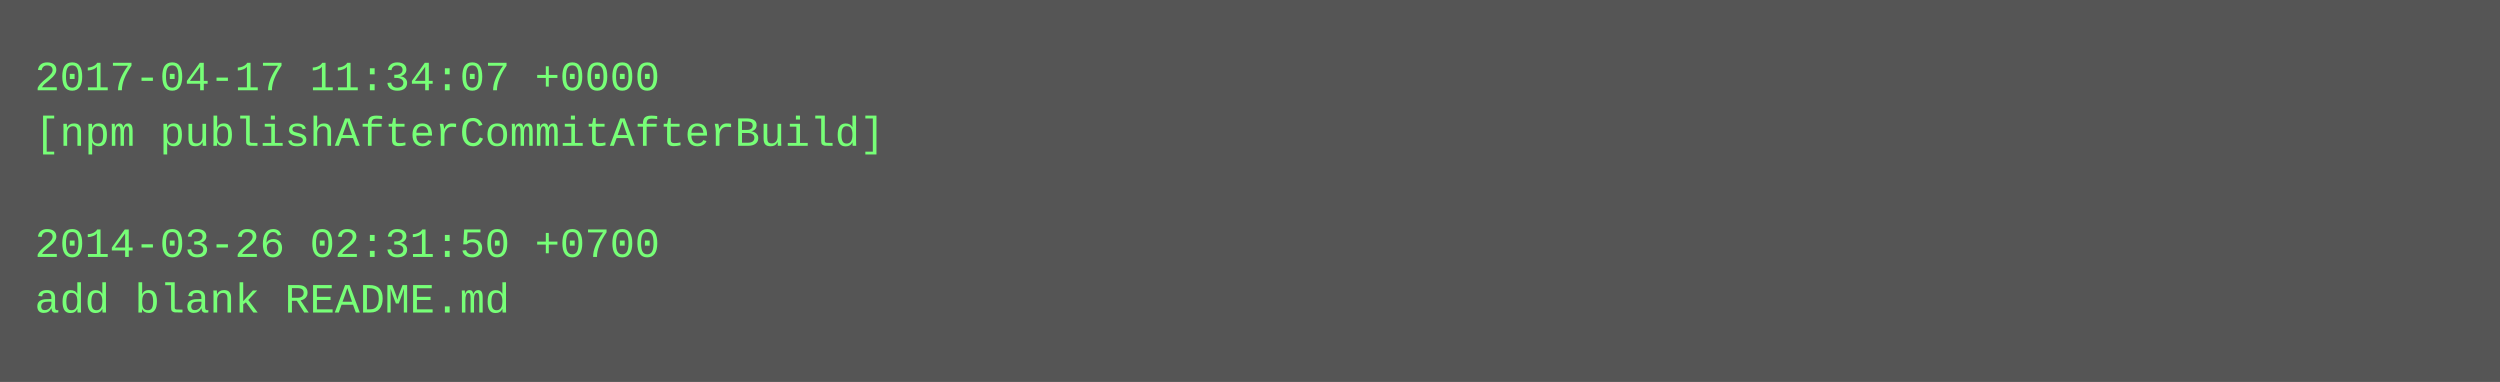
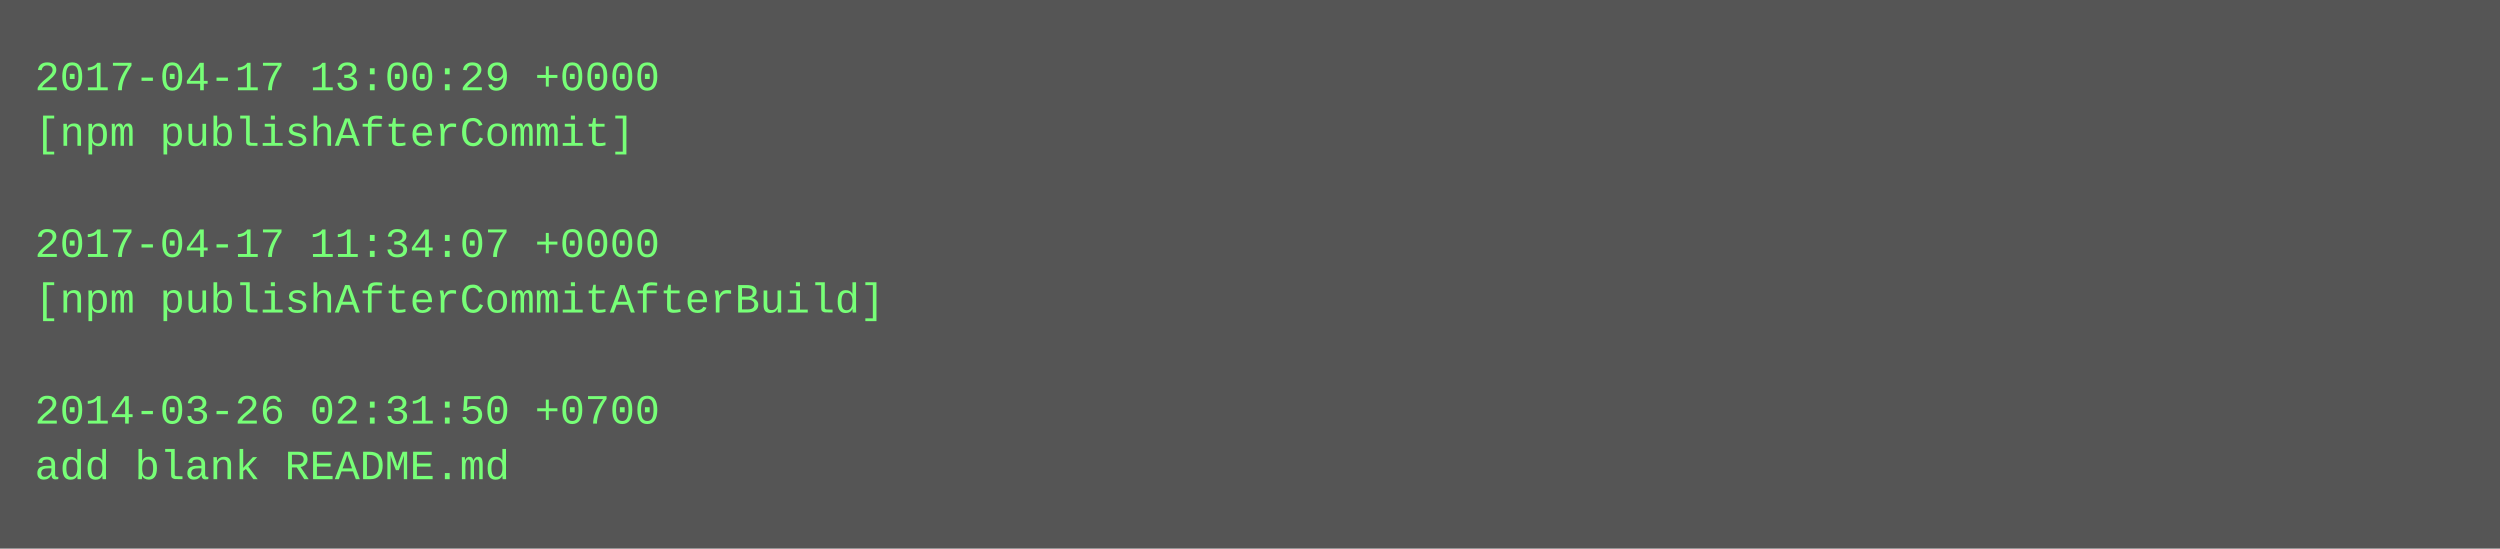
- <svg xmlns="http://www.w3.org/2000/svg" height="110" width="720">
-   <rect height="110" fill="#555" width="720" />
+ <svg xmlns="http://www.w3.org/2000/svg" height="158" width="720">
+   <rect height="158" fill="#555" width="720" />
  <text fill="#7f7" font-family="Courier New" font-size="12" xml:space="preserve">
-     <tspan x="10" y="26">2017-04-17 11:34:07 +0000</tspan>
-     <tspan x="10" y="42">[npm publishAfterCommitAfterBuild]</tspan>
+     <tspan x="10" y="26">2017-04-17 13:00:29 +0000</tspan>
+     <tspan x="10" y="42">[npm publishAfterCommit]</tspan>
    <tspan x="10" y="58" />
-     <tspan x="10" y="74">2014-03-26 02:31:50 +0700</tspan>
-     <tspan x="10" y="90">add blank README.md</tspan>
+     <tspan x="10" y="74">2017-04-17 11:34:07 +0000</tspan>
+     <tspan x="10" y="90">[npm publishAfterCommitAfterBuild]</tspan>
+     <tspan x="10" y="106" />
+     <tspan x="10" y="122">2014-03-26 02:31:50 +0700</tspan>
+     <tspan x="10" y="138">add blank README.md</tspan>
  </text>
</svg>
